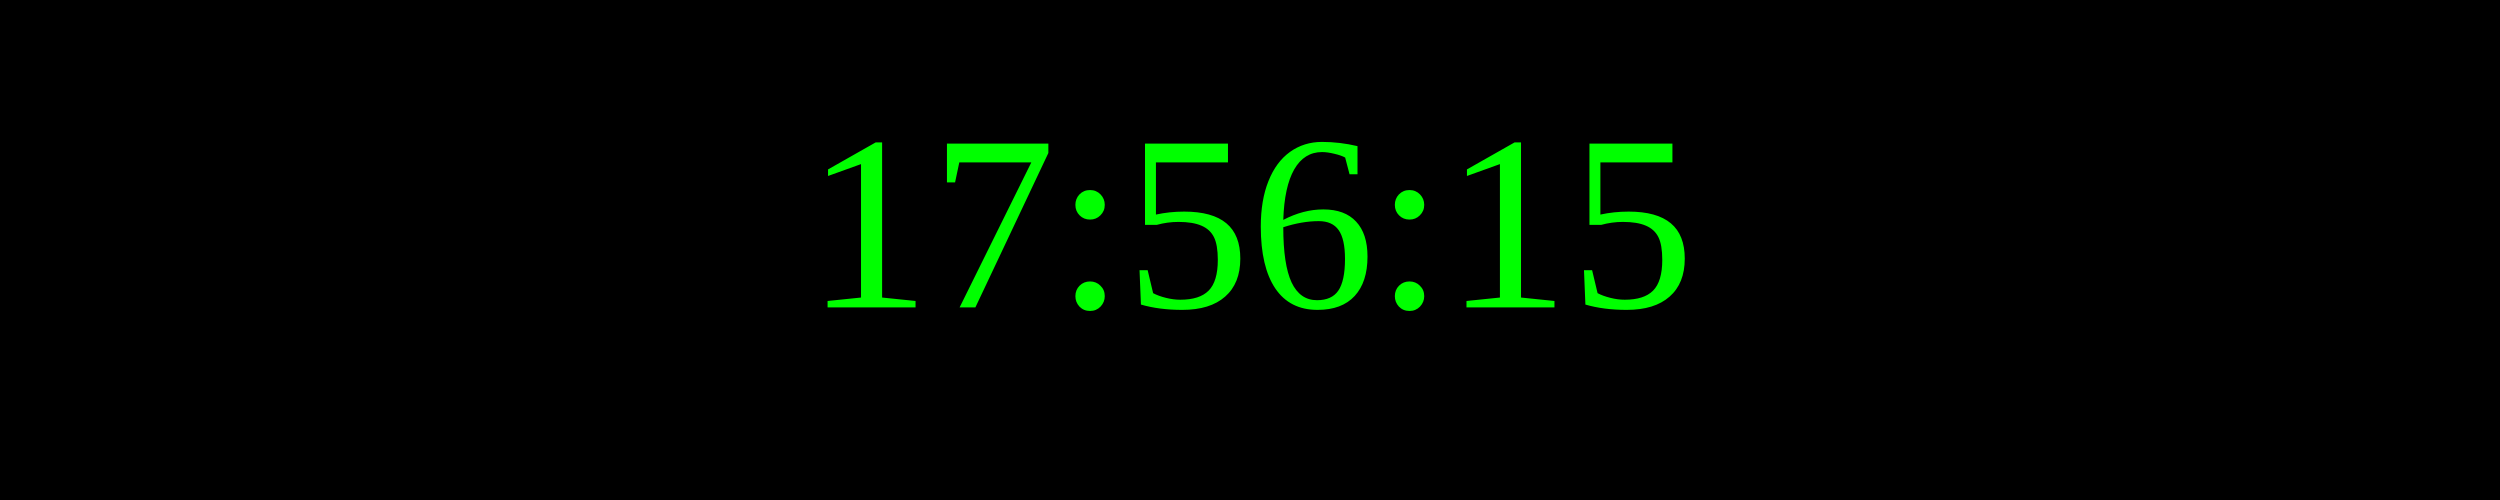
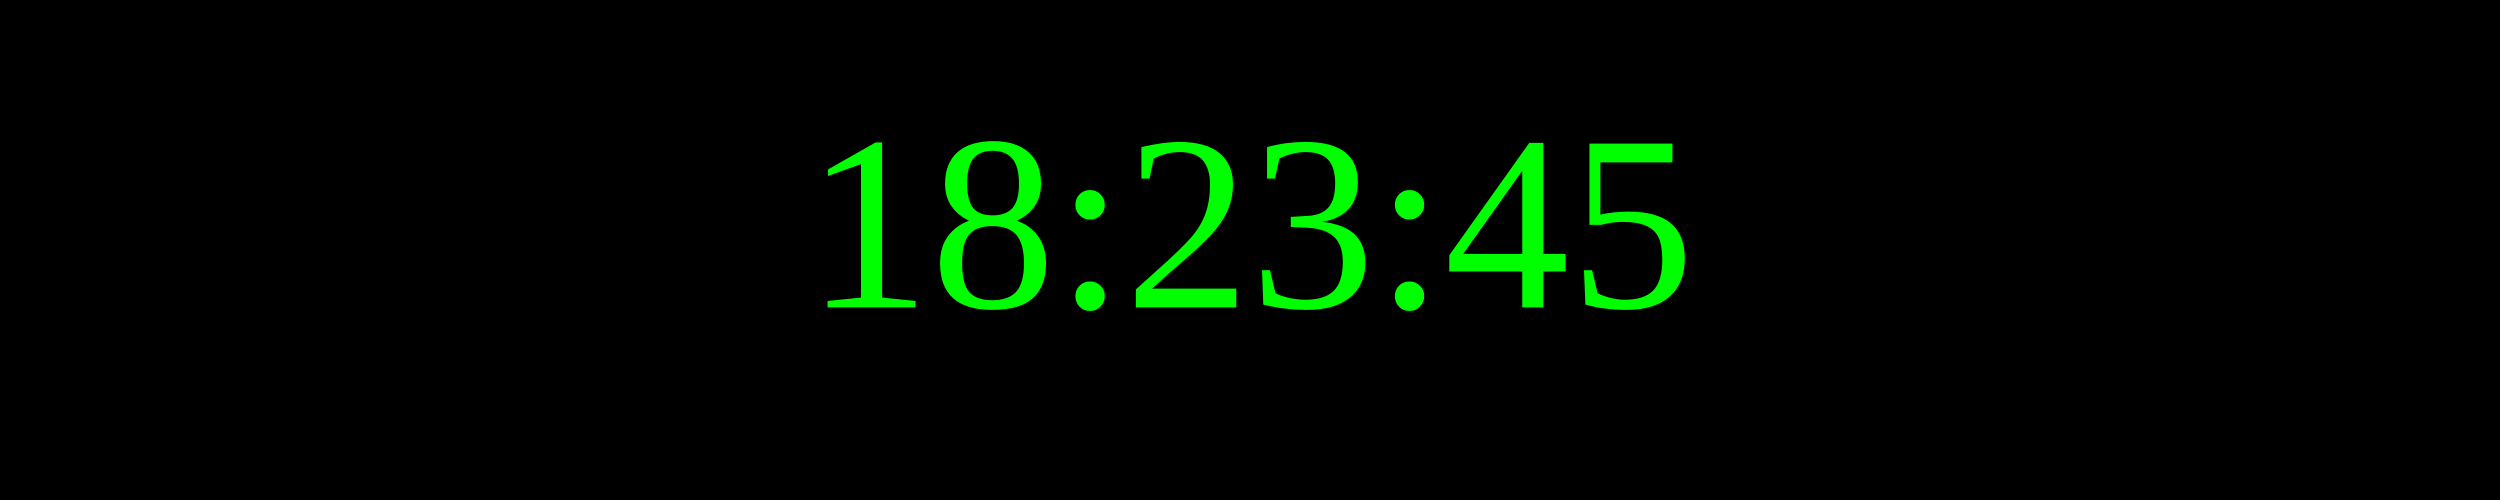
<svg xmlns="http://www.w3.org/2000/svg" width="250" height="50">
  <rect width="100%" height="100%" fill="black" />
  <text x="50%" y="50%" font-size="25" fill="lime" text-anchor="middle" dominant-baseline="middle">
- 17:56:15
+ 18:23:45
</text>
</svg>
